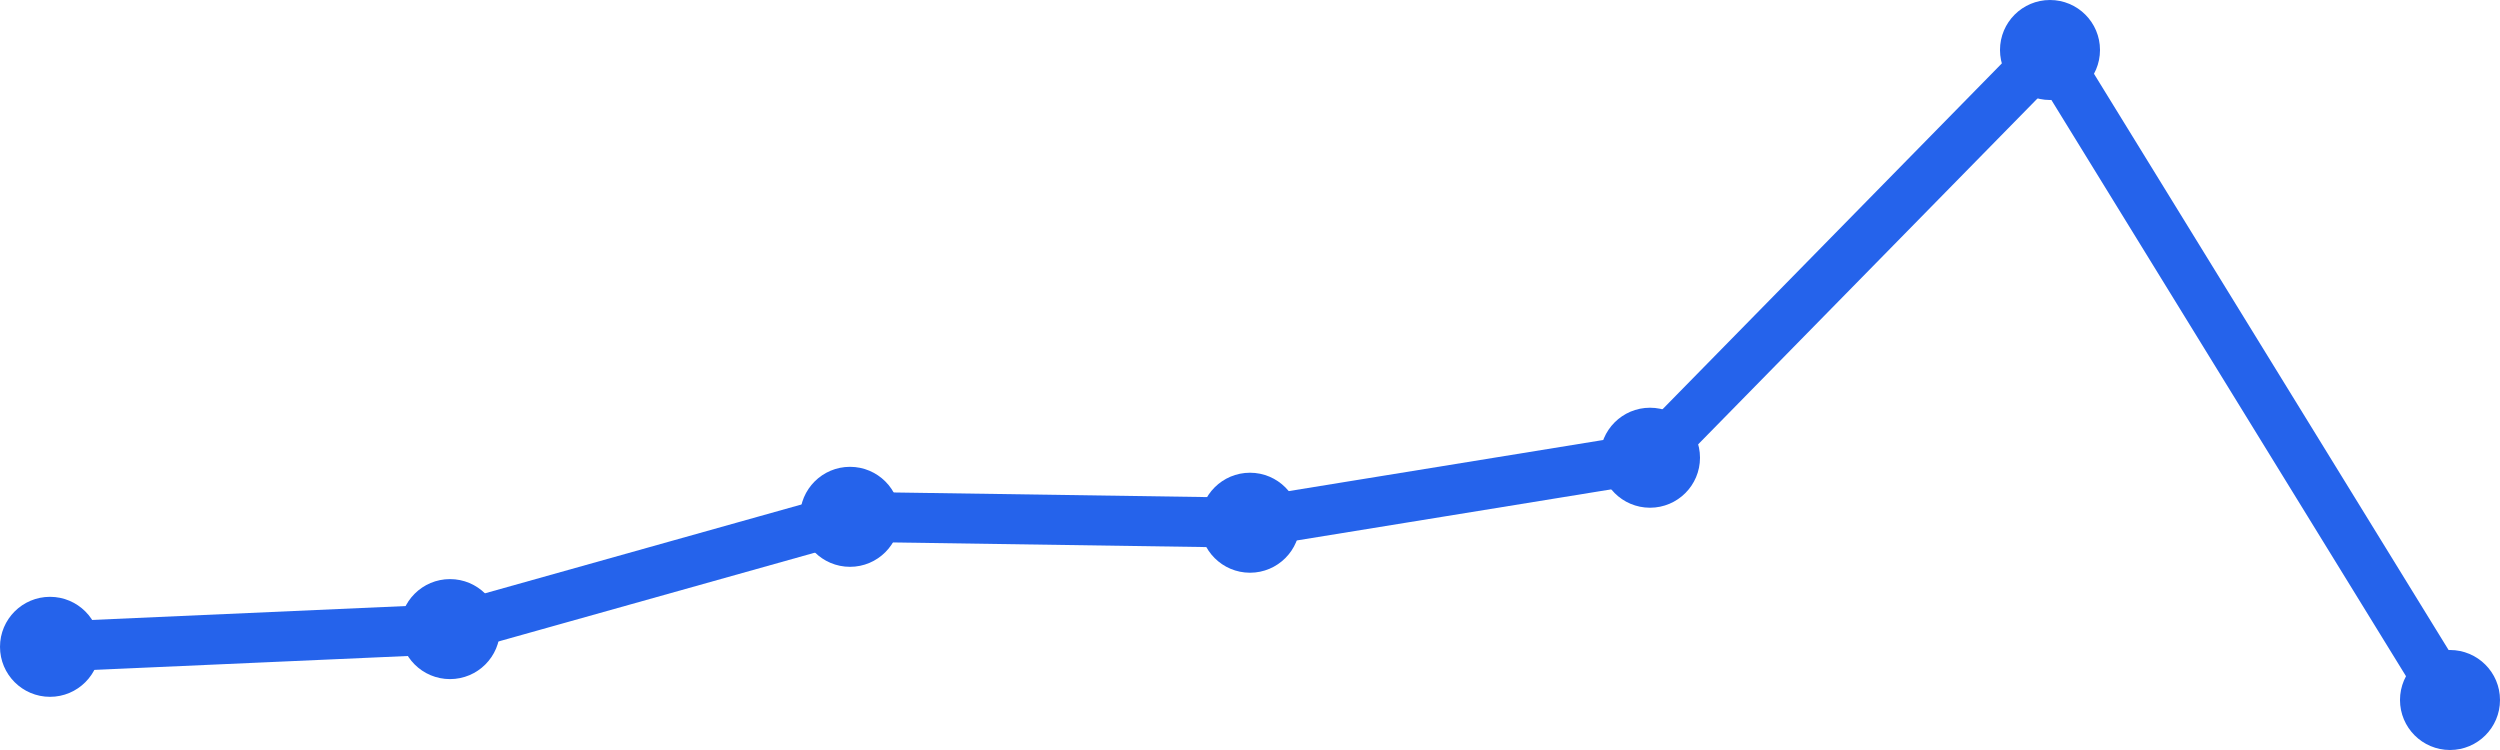
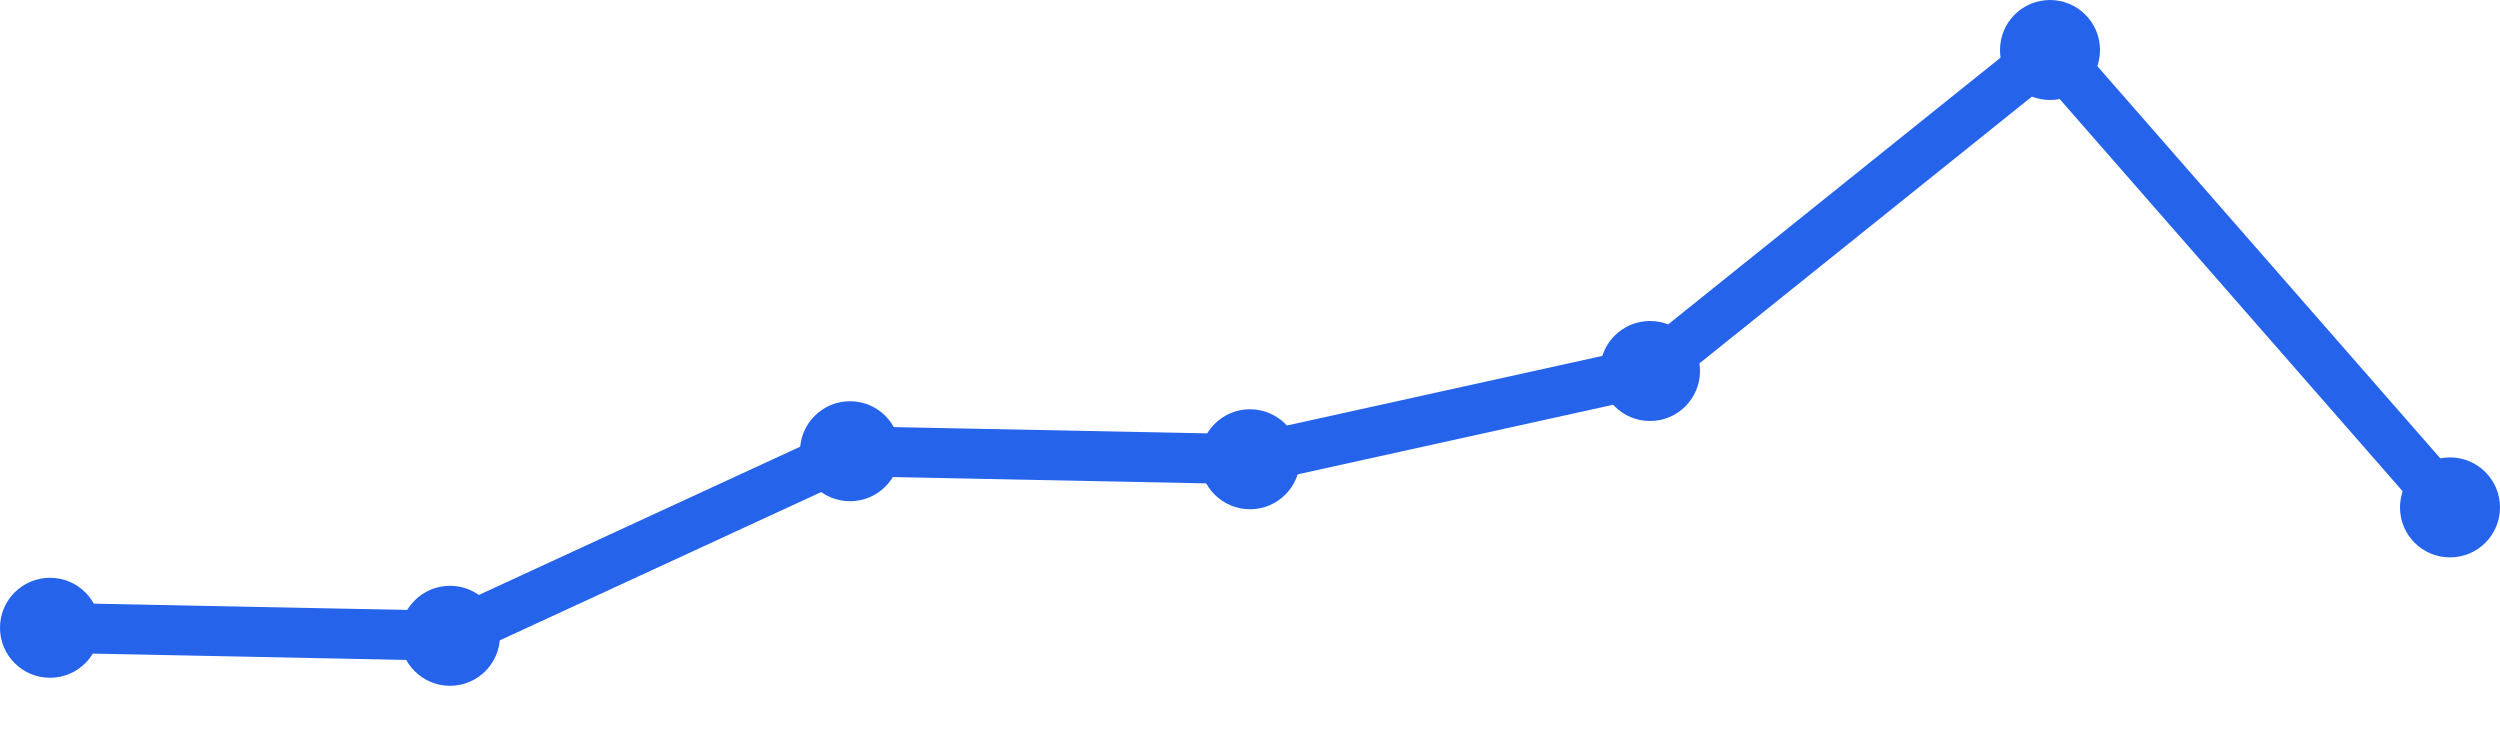
<svg xmlns="http://www.w3.org/2000/svg" width="100" height="30" viewBox="0 0 100 30">
-   <path d="M 2,25.873 L 18,25.164 L 34,20.673 L 50,20.909 L 66,18.309 L 82,2 L 98,28" fill="none" stroke="#2563eb" stroke-width="2" stroke-linecap="round" stroke-linejoin="round" />
-   <circle cx="2" cy="25.873" r="2" fill="#2563eb" />
-   <circle cx="18" cy="25.164" r="2" fill="#2563eb" />
-   <circle cx="34" cy="20.673" r="2" fill="#2563eb" />
-   <circle cx="50" cy="20.909" r="2" fill="#2563eb" />
-   <circle cx="66" cy="18.309" r="2" fill="#2563eb" />
+   <path d="M 2,25.111 L 18,25.432 L 34,18.049 L 50,18.37 L 66,14.84 L 82,2 L 98,20.296" fill="none" stroke="#2563eb" stroke-width="2" stroke-linecap="round" stroke-linejoin="round" />
+   <circle cx="2" cy="25.111" r="2" fill="#2563eb" />
+   <circle cx="18" cy="25.432" r="2" fill="#2563eb" />
+   <circle cx="34" cy="18.049" r="2" fill="#2563eb" />
+   <circle cx="50" cy="18.37" r="2" fill="#2563eb" />
+   <circle cx="66" cy="14.84" r="2" fill="#2563eb" />
  <circle cx="82" cy="2" r="2" fill="#2563eb" />
-   <circle cx="98" cy="28" r="2" fill="#2563eb" />
+   <circle cx="98" cy="20.296" r="2" fill="#2563eb" />
</svg>
